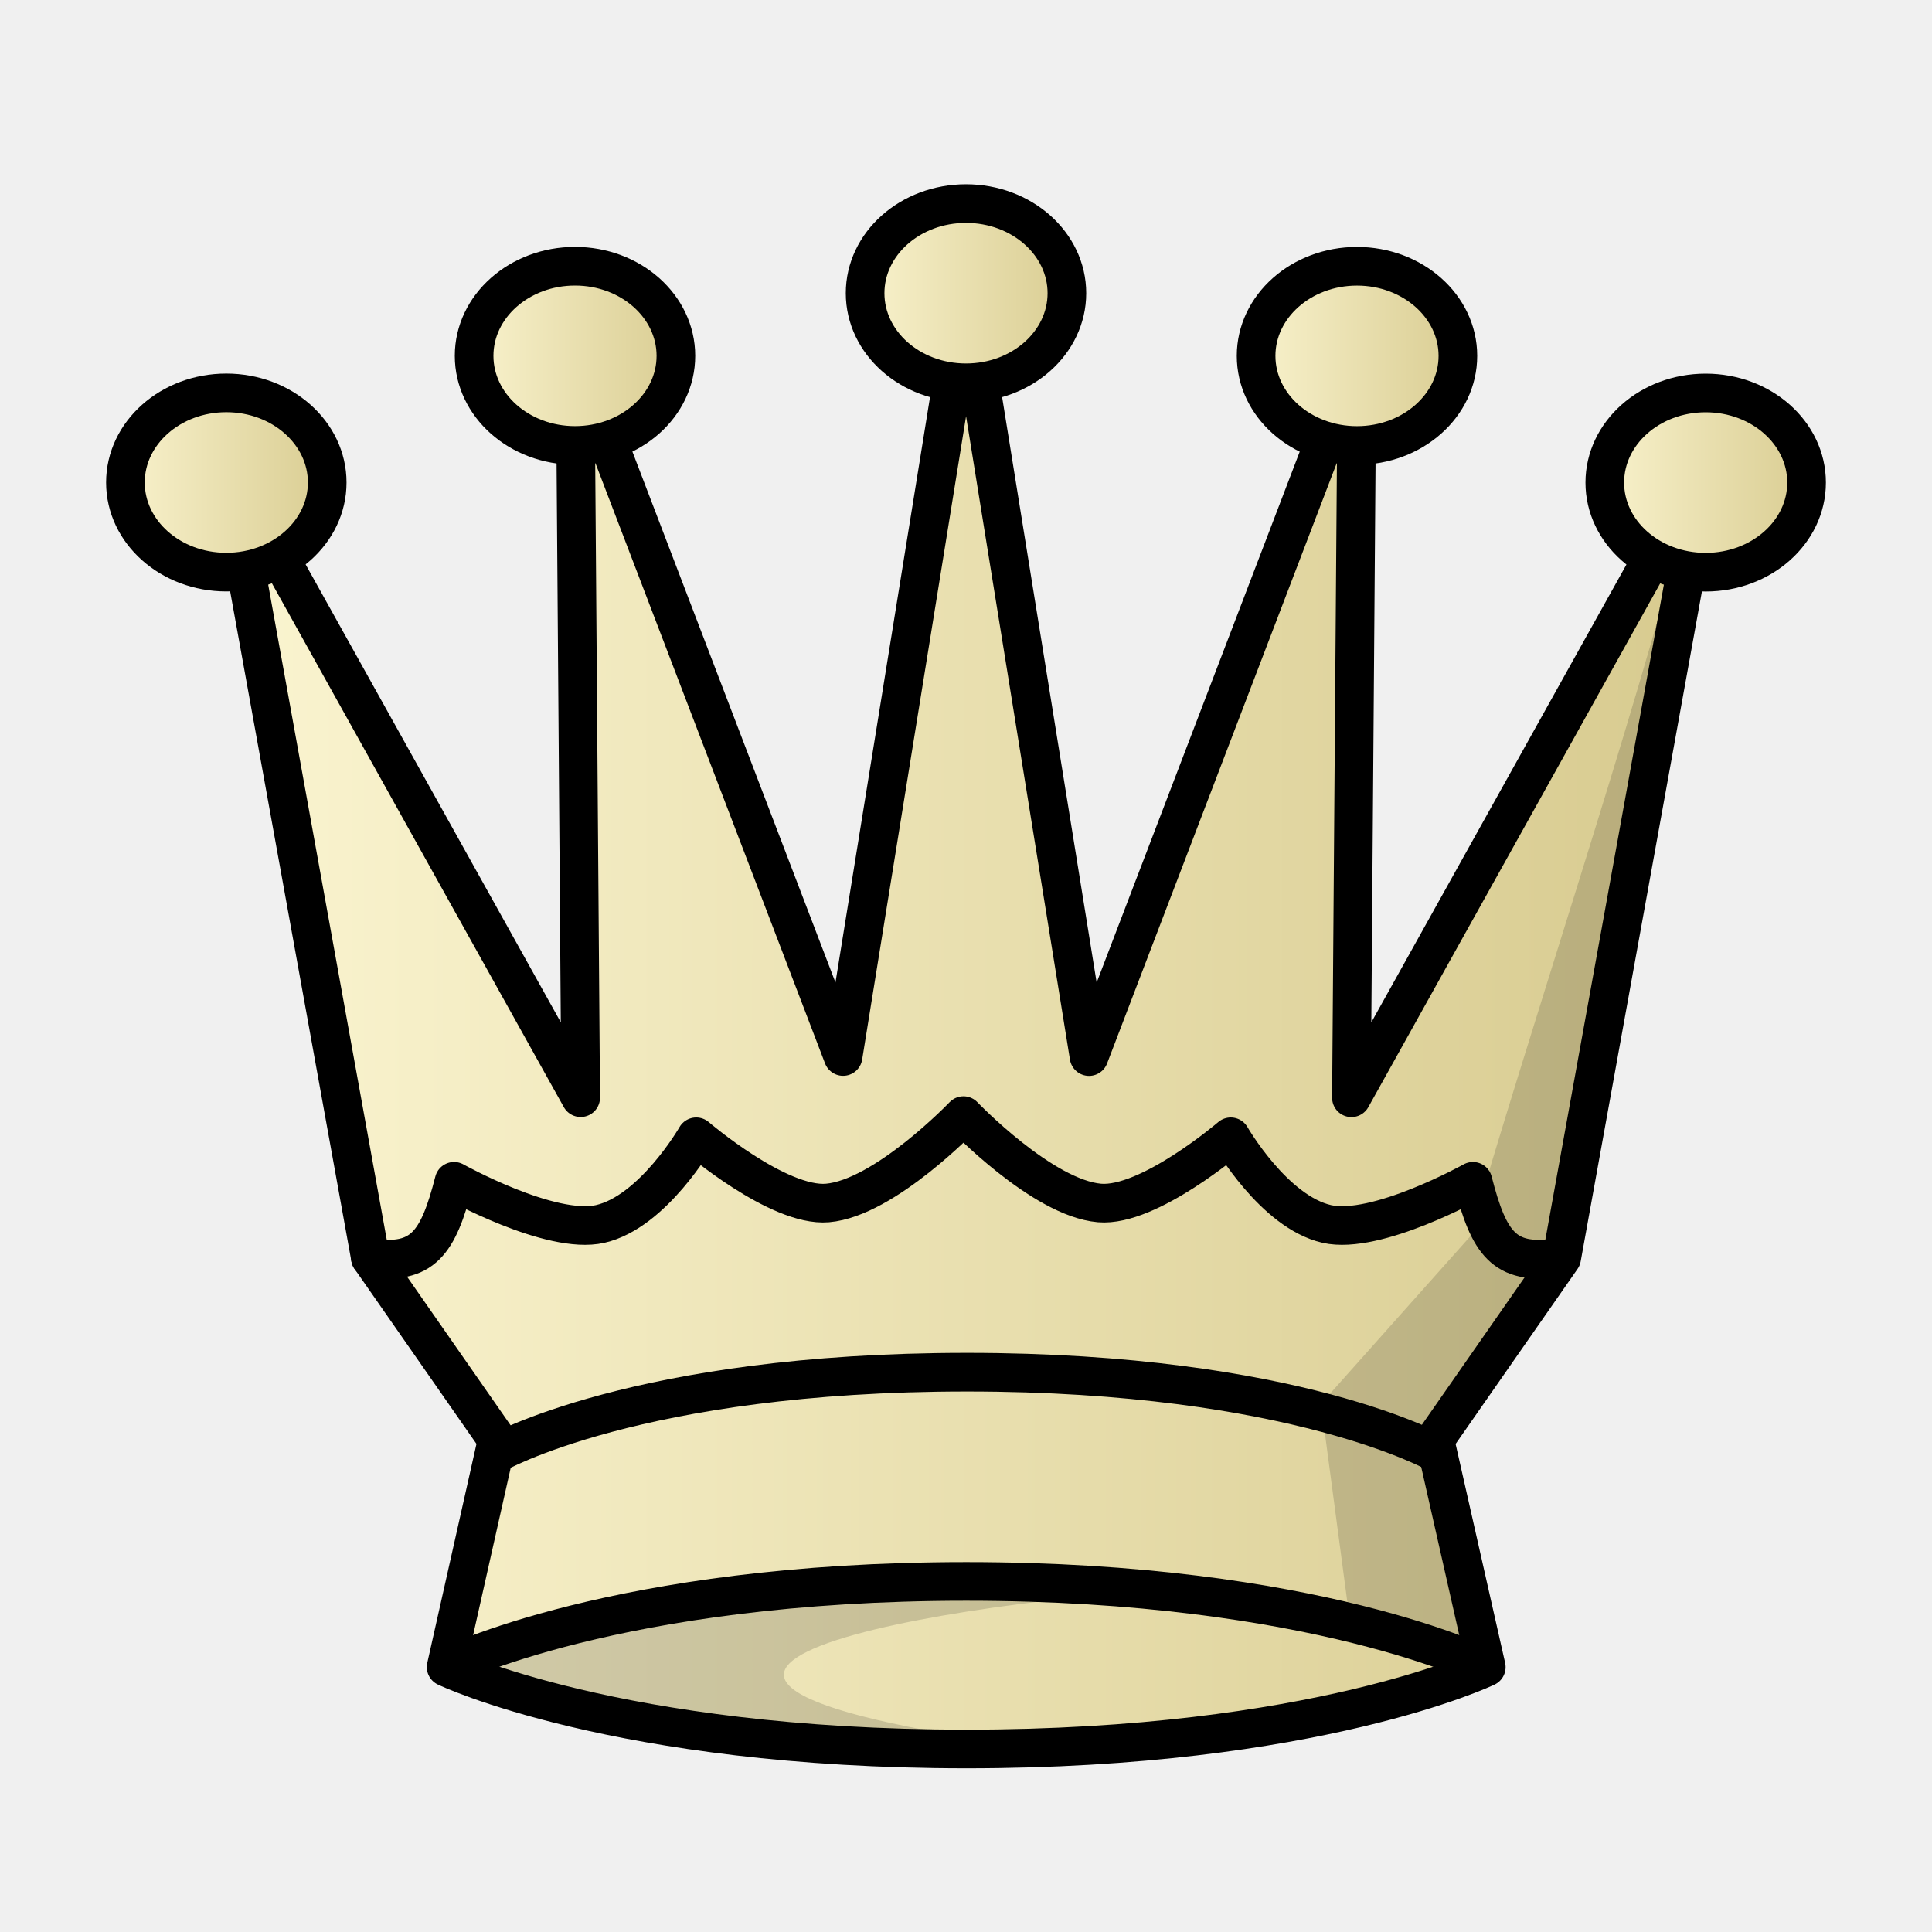
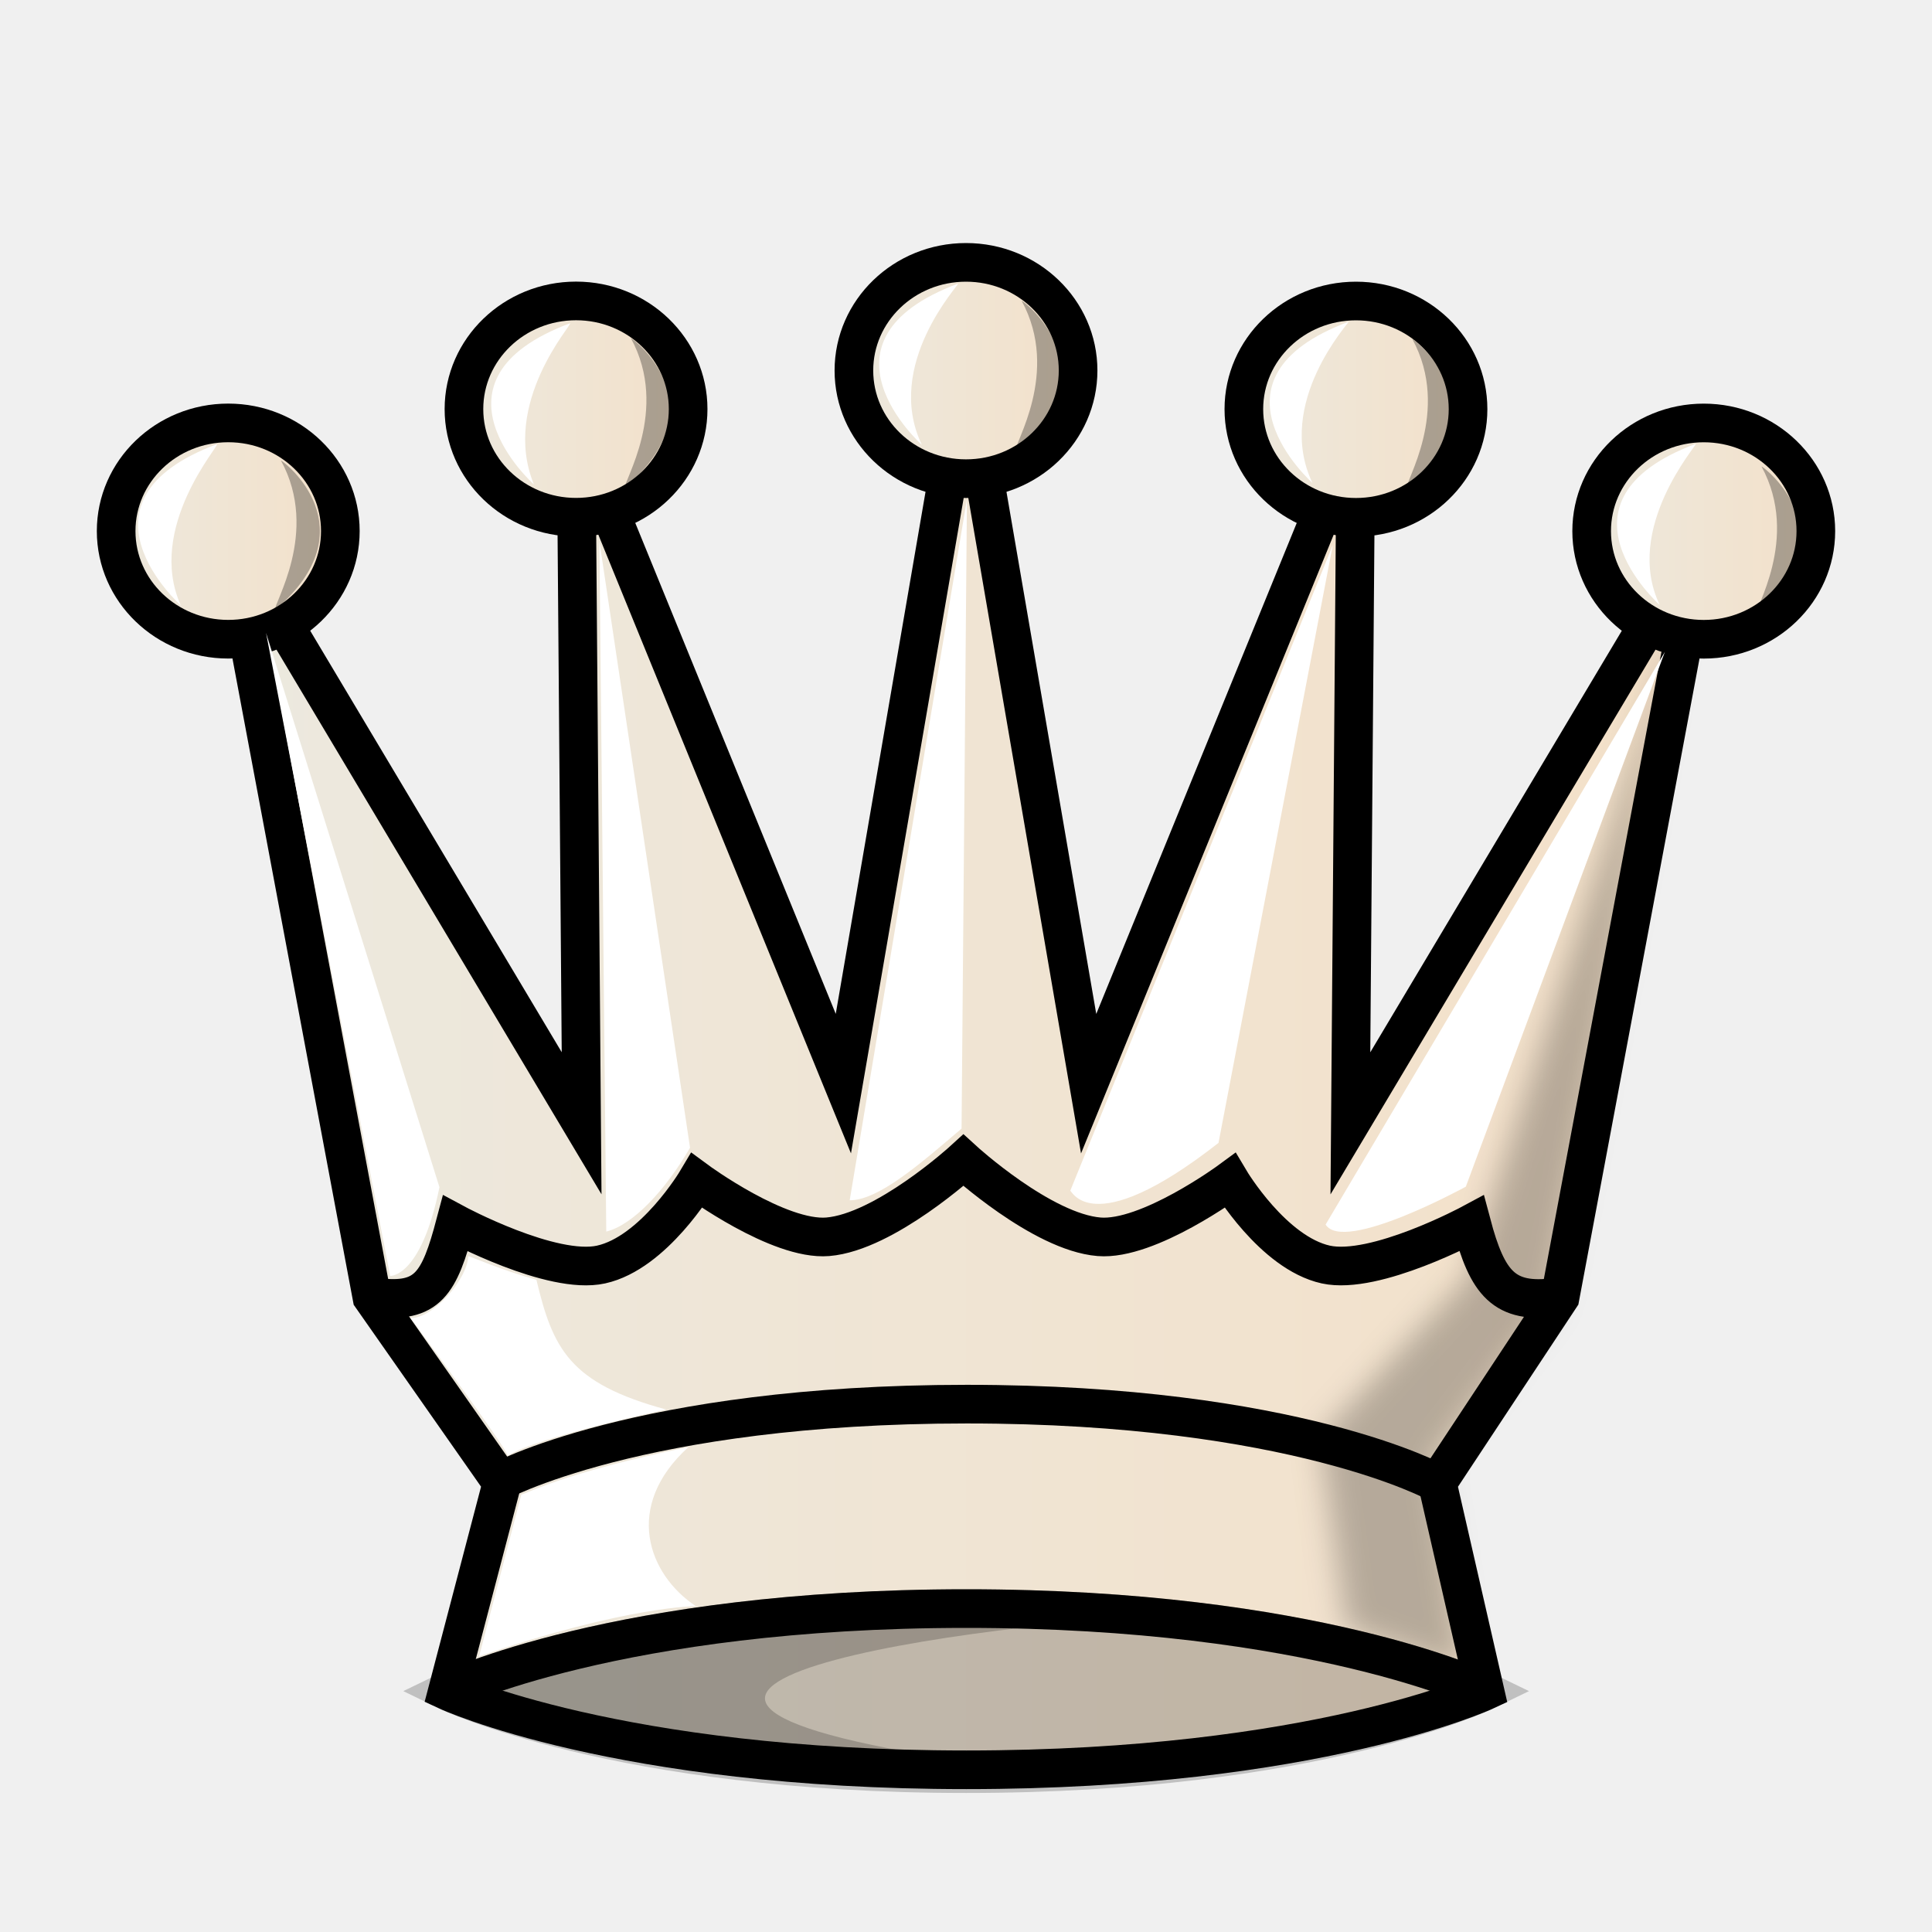
<svg xmlns="http://www.w3.org/2000/svg" xmlns:xlink="http://www.w3.org/1999/xlink" width="50mm" height="50mm" clip-rule="evenodd" fill-rule="evenodd" image-rendering="optimizeQuality" shape-rendering="geometricPrecision" text-rendering="geometricPrecision" version="1.1" viewBox="0 0 50 50">
  <defs>
-     <linearGradient id="linearGradient3928" x1="1390.3" x2="1429.6" y1="-134.08" y2="-134.08" gradientTransform="matrix(1.0005 0 0 1.0135 -1385.7 162.34)" gradientUnits="userSpaceOnUse" xlink:href="#linearGradient2623" />
-     <linearGradient id="linearGradient2623">
-       <stop stop-color="#fbf5d1" offset="0" />
-       <stop stop-color="#d7ca8e" offset="1" />
+     <linearGradient id="linearGradient1677-2" x1="-25.017" x2="14.084" y1="-249.82" y2="-249.82" gradientTransform="matrix(1.0021 0 0 .97754 30.478 272.11)" gradientUnits="userSpaceOnUse" xlink:href="#linearGradient1643" />
+     <linearGradient id="linearGradient1643" x1="9.241" x2="40.761" y1="27.266" y2="27.266" gradientTransform="matrix(.98495 0 0 .98605 .37559 .64119)" gradientUnits="userSpaceOnUse">
+       <stop stop-color="#ece9df" offset="0" />
+       <stop stop-color="#f4e0c8" offset="1" />
    </linearGradient>
-     <linearGradient id="linearGradient1271" x1="34.738" x2="69.657" y1="257.05" y2="257.05" gradientTransform="matrix(1.1016 0 0 1.0187 -32.5 -234.16)" gradientUnits="userSpaceOnUse" xlink:href="#linearGradient2617" />
-     <linearGradient id="linearGradient2617" x1="-497.87" x2="-466.88" y1="13.855" y2="13.855" gradientTransform="matrix(1.011,0,0,1.052,512.68,12.69)" gradientUnits="userSpaceOnUse">
-       <stop stop-color="#978672" offset="0" />
-       <stop stop-color="#342c22" offset="1" />
-     </linearGradient>
-     <linearGradient id="linearGradient3930" x1="1387.7" x2="1393.9" y1="-147.86" y2="-147.86" gradientTransform="matrix(1.0005 0 0 1.0135 -1385.7 162.34)" gradientUnits="userSpaceOnUse" xlink:href="#linearGradient2623" />
-     <linearGradient id="linearGradient3932" x1="1396.8" x2="1403" y1="-151.09" y2="-151.09" gradientTransform="matrix(1.0005 0 0 1.0135 -1385.7 162.34)" gradientUnits="userSpaceOnUse" xlink:href="#linearGradient2623" />
-     <linearGradient id="linearGradient3934" x1="1406.9" x2="1413.1" y1="-152.69" y2="-152.69" gradientTransform="matrix(1.0005 0 0 1.0135 -1385.7 162.34)" gradientUnits="userSpaceOnUse" xlink:href="#linearGradient2623" />
-     <linearGradient id="linearGradient3936" x1="1417" x2="1423.2" y1="-151.09" y2="-151.09" gradientTransform="matrix(1.0005 0 0 1.0135 -1385.7 162.34)" gradientUnits="userSpaceOnUse" xlink:href="#linearGradient2623" />
-     <linearGradient id="linearGradient3938" x1="1426" x2="1432.2" y1="-147.86" y2="-147.86" gradientTransform="matrix(1.0005 0 0 1.0135 -1385.7 162.34)" gradientUnits="userSpaceOnUse" xlink:href="#linearGradient2623" />
+     <linearGradient id="linearGradient2748" x1="-27.911" x2="-21.13" y1="-264.3" y2="-264.3" gradientTransform="matrix(1.0021 0 0 .97754 30.478 272.11)" gradientUnits="userSpaceOnUse" xlink:href="#linearGradient1643" />
+     <filter id="filter1764-6" x="-.097" y="-.032" width="1.194" height="1.063" color-interpolation-filters="sRGB">
+       <feGaussianBlur stdDeviation="0.378" />
+     </filter>
+     <linearGradient id="linearGradient2750" x1="-18.928" x2="-12.147" y1="-267.53" y2="-267.53" gradientTransform="matrix(1.0021 0 0 .97754 30.478 272.11)" gradientUnits="userSpaceOnUse" xlink:href="#linearGradient1643" />
+     <linearGradient id="linearGradient2752" x1="-8.857" x2="-2.076" y1="-268.55" y2="-268.55" gradientTransform="matrix(1.0021 0 0 .97754 30.478 272.11)" gradientUnits="userSpaceOnUse" xlink:href="#linearGradient1643" />
+     <linearGradient id="linearGradient2754" x1="1.214" x2="7.995" y1="-267.53" y2="-267.53" gradientTransform="matrix(1.0021 0 0 .97754 30.478 272.11)" gradientUnits="userSpaceOnUse" xlink:href="#linearGradient1643" />
+     <linearGradient id="linearGradient2756" x1="10.196" x2="16.978" y1="-264.3" y2="-264.3" gradientTransform="matrix(1.0021 0 0 .97754 30.478 272.11)" gradientUnits="userSpaceOnUse" xlink:href="#linearGradient1643" />
  </defs>
  <g clip-rule="evenodd" fill-rule="evenodd" shape-rendering="geometricPrecision">
-     <g stroke="#000" stroke-linecap="round" stroke-linejoin="round">
-       <path d="m37.135 37.265 3.281-4.71 3.728-20.6-9.169 16.455 0.145-19.199-6.936 18.133-3.182-19.708-3.183 19.706-6.936-18.133 0.145 19.199-9.17-16.455 3.728 20.6 3.281 4.71-1.321 5.881s4.418 2.118 13.465 2.119c9.048 8.1e-5 13.454-2.118 13.454-2.118z" fill="url(#linearGradient3928)" image-rendering="optimizeQuality" />
-       <path d="m37.963 42.632" fill="url(#linearGradient1271)" image-rendering="optimizeQuality" />
-       <path d="m37.963 42.632" fill="url(#linearGradient1271)" image-rendering="optimizeQuality" />
-       <path d="m9.585 32.553c1.354 0.187 1.753-0.368 2.166-1.981 0 0 2.5 1.396 3.781 1.104 1.371-0.313 2.486-2.256 2.486-2.256s2.123 1.822 3.397 1.713c1.481-0.127 3.52-2.261 3.52-2.261s2.039 2.134 3.52 2.261c1.274 0.109 3.397-1.713 3.397-1.713s1.115 1.944 2.486 2.256c1.281 0.292 3.781-1.104 3.781-1.104 0.413 1.613 0.812 2.168 2.166 1.981" fill="none" image-rendering="optimizeQuality" />
-       <ellipse cx="5.857" cy="12.487" rx="2.611" ry="2.319" fill="url(#linearGradient3930)" image-rendering="optimizeQuality" style="paint-order:normal" />
+     <g stroke="#000" stroke-linecap="round" stroke-width="1">
+       <path d="m37.197 38.38 3.178-4.809 3.718-19.826-9.145 15.327 0.144-17.968-6.918 16.942-3.174-18.458-3.174 18.456-6.918-16.942 0.144 17.968-9.146-15.327 3.719 19.826 3.367 4.809-1.412 5.385s4.406 2.039 13.43 2.039c9.024 7.8e-5 13.419-2.038 13.419-2.038z" fill="url(#linearGradient1677-2)" image-rendering="optimizeQuality" />
+       <path d="m9.724 33.57c1.35 0.18 1.648-0.355 2.06-1.906 0 0 2.494 1.344 3.771 1.062 1.367-0.301 2.479-2.172 2.479-2.172s2.118 1.559 3.388 1.454c1.478-0.122 3.511-1.98 3.511-1.98s2.033 1.859 3.511 1.98c1.271 0.105 3.389-1.454 3.389-1.454s1.112 1.87 2.479 2.172c1.278 0.281 3.771-1.062 3.771-1.062 0.412 1.552 0.841 2.088 2.192 1.908" fill="none" image-rendering="optimizeQuality" />
+       <ellipse cx="5.907" cy="13.744" rx="2.901" ry="2.799" fill="url(#linearGradient2748)" image-rendering="optimizeQuality" stroke-linejoin="round" style="paint-order:normal" />
    </g>
-     <path d="m43.586 13.502c-1.197 4.8-4.193 13.744-5.547 18.507l-3.852 4.322 0.681 5.122 3.093 1.179-0.828-5.65 3.072-4.179z" image-rendering="optimizeQuality" opacity=".15" />
-     <g stroke="#000" stroke-linecap="round" stroke-linejoin="round">
-       <ellipse cx="14.881" cy="9.209" rx="2.611" ry="2.319" fill="url(#linearGradient3932)" image-rendering="optimizeQuality" style="paint-order:normal" />
-       <ellipse cx="25" cy="7.588" rx="2.611" ry="2.319" fill="url(#linearGradient3934)" image-rendering="optimizeQuality" style="paint-order:normal" />
-       <ellipse cx="35.119" cy="9.21" rx="2.611" ry="2.319" fill="url(#linearGradient3936)" image-rendering="optimizeQuality" style="paint-order:normal" />
-       <ellipse cx="44.143" cy="12.489" rx="2.611" ry="2.319" fill="url(#linearGradient3938)" image-rendering="optimizeQuality" style="paint-order:normal" />
+     <path transform="matrix(1.0021 0 0 .97754 30.478 272.11)" d="m13.031-262.78c-1.191 4.726-4.173 13.531-5.521 18.221l-3.834 4.255 0.678 5.042 3.079 1.16-0.825-5.562 3.057-4.114z" filter="url(#filter1764-6)" image-rendering="optimizeQuality" opacity=".25" style="mix-blend-mode:normal" />
+     <path d="m24.505 41.196c-4.846 0-9.692 0.857-12.923 2.57 3.234 1.714 8.086 1.747 12.937 1.745-11.943-1.877 1.966-3.692 6.754-3.726-2.139-0.391-4.452-0.589-6.768-0.589z" image-rendering="optimizeQuality" opacity=".2" />
+     <path d="m11.582 43.766s4.397-2.136 13.422-2.136c9.024-7.8e-5 13.422 2.136 13.422 2.136" fill="none" image-rendering="optimizeQuality" stroke="#000" stroke-width="1" />
+     <path d="m12.841 38.38s3.674-2.041 12.178-2.041c8.504-7.8e-5 12.178 2.041 12.178 2.041" fill="none" image-rendering="optimizeQuality" stroke="#000" stroke-width="1" />
+     <g stroke="#000" stroke-linecap="round" stroke-linejoin="round" stroke-width="1">
+       <ellipse cx="14.908" cy="10.587" rx="2.901" ry="2.799" fill="url(#linearGradient2750)" image-rendering="optimizeQuality" style="paint-order:normal" />
+       <ellipse cx="25" cy="9.589" rx="2.901" ry="2.799" fill="url(#linearGradient2752)" image-rendering="optimizeQuality" style="paint-order:normal" />
+       <ellipse cx="35.092" cy="10.589" rx="2.901" ry="2.799" fill="url(#linearGradient2754)" image-rendering="optimizeQuality" style="paint-order:normal" />
+       <ellipse cx="44.093" cy="13.745" rx="2.901" ry="2.799" fill="url(#linearGradient2756)" image-rendering="optimizeQuality" style="paint-order:normal" />
    </g>
-     <path d="m25.006 40.477c-4.859 0-9.718 0.89-12.957 2.67 3.242 1.782 8.107 1.815 12.971 1.813-11.974-1.95 1.971-3.837 6.772-3.872-2.145-0.406-4.464-0.612-6.785-0.612z" image-rendering="optimizeQuality" opacity=".15" />
-     <path d="m11.548 43.147s4.409-2.22 13.457-2.22c9.048-8.1e-5 13.457 2.22 13.457 2.22" fill="none" image-rendering="optimizeQuality" stroke="#000" />
-     <path d="m12.81 37.632s3.683-2.12 12.21-2.12c8.526-8.1e-5 12.21 2.12 12.21 2.12" fill="none" image-rendering="optimizeQuality" stroke="#000" />
+   </g>
+   <g fill="#fff">
+     <path d="m6.885 16.379 3.212 16.641s0.796 0.057 1.276-2.295z" />
+     <path d="m15.512 14.005 2.346 15.698c-0.627 1.087-1.476 2-2.168 2.17z" />
+     <path d="m21.99 31.063 3.034-18.141-0.139 16.286c-1.069 0.913-2.154 1.858-2.894 1.855z" />
+     <path d="m34.491 14.111-6.795 16.711c0.016-0.092 0.468 1.394 3.839-1.244z" />
+     <path d="m34.307 31.691 8.781-14.822-5.153 13.842s-3.16 1.734-3.629 0.98z" />
+     <path d="m10.626 34.111c0.563 0.016 1.456-0.974 1.494-1.6 0.053-9e-6 0.84 0.357 1.762 0.609 0.426 1.783 0.851 2.68 3.36 3.359 0 0-3.362 0.712-4.102 1.196 0-0.162-2.515-3.564-2.515-3.564z" />
+     <path d="m13.492 38.677c0.099 0 1.041-0.553 4.327-1.229-1.693 1.533-1.054 3.295 0.192 4.121 0 0-1.746-0.019-5.611 1.294z" />
+     <path d="m4.678 15.666s-3.024-2.692 0.936-4.171c0.088 0.014-1.837 2.156-0.936 4.171z" />
+     <path d="m13.817 12.537s-3.024-2.692 0.936-4.171c0.09 1.96e-5 -1.8 2.054-0.936 4.171z" />
+     <path d="m23.857 11.512s-3.024-2.692 0.936-4.171c0.059 8.505e-4 -1.932 2.091-0.936 4.171z" />
+     <path d="m33.965 12.498s-3.024-2.692 0.936-4.171c0.044-0.003-1.923 2.093-0.936 4.171z" />
+     <path d="m42.953 15.656s-3.024-2.692 0.936-4.171c0.046 0.018-1.887 2.19-0.936 4.171z" />
+   </g>
+   <g>
+     <path d="m25.004 45.902c-9.024 7.8e-5 -13.422-2.136-13.422-2.136s4.397-2.136 13.422-2.136c9.024-7.8e-5 13.422 2.136 13.422 2.136s-4.397 2.136-13.422 2.136z" clip-rule="evenodd" fill-rule="evenodd" image-rendering="optimizeQuality" opacity=".2" shape-rendering="geometricPrecision" stroke="#000" />
+     <path d="m7.271 11.918c0.081 0.026 2.319 1.751-0.148 3.864-0.074-0.124 1.165-2.001 0.148-3.864z" opacity=".3" />
+     <path d="m16.327 8.752c0.081 0.026 2.319 1.751-0.148 3.864-0.074-0.124 1.165-2.001 0.148-3.864z" opacity=".3" />
+     <path d="m26.439 7.783c0.081 0.026 2.319 1.751-0.148 3.864-0.074-0.124 1.165-2.001 0.148-3.864z" opacity=".3" />
+     <path d="m36.551 8.775c0.081 0.026 2.319 1.751-0.148 3.864-0.074-0.124 1.165-2.001 0.148-3.864z" opacity=".3" />
+     <path d="m45.587 12.071c0.081 0.026 2.319 1.751-0.148 3.864-0.074-0.124 1.165-2.001 0.148-3.864z" opacity=".3" />
  </g>
</svg>
